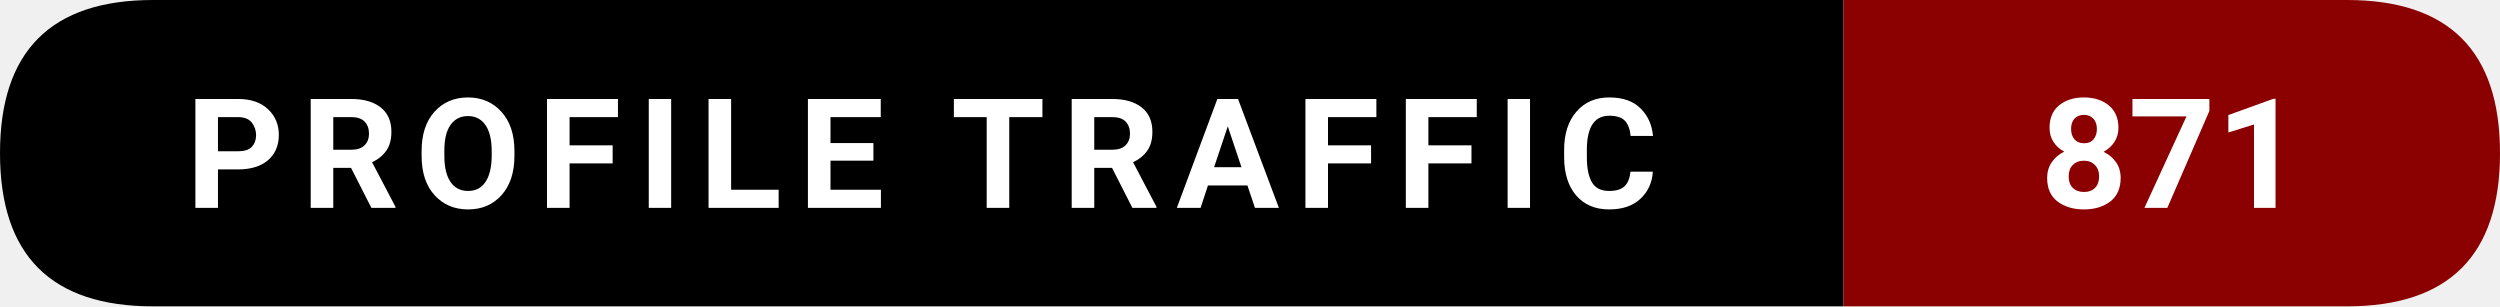
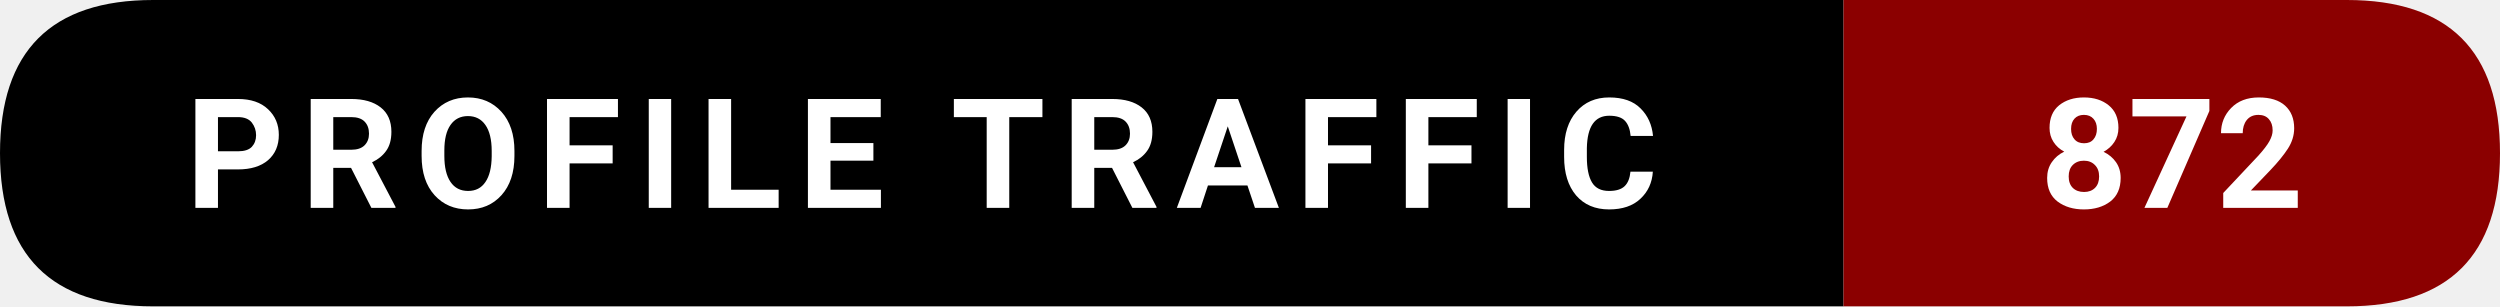
- <svg xmlns="http://www.w3.org/2000/svg" width="228.5" height="28" viewBox="0 0 228.5 28" role="img" aria-label="Profile traffic: 871">
+ <svg xmlns="http://www.w3.org/2000/svg" width="228.5" height="28" viewBox="0 0 228.5 28" role="img" aria-label="Profile traffic: 872">
  <path d="M14,0   L168.5,0   L168.5,28   L14,28   Q0,28 0,14   L0,14   Q0,0 14,0   Z" fill="#000000" />
  <path d="M168.5,0   L214.5,0   Q228.5,0 228.5,14   L228.5,14   Q228.5,28 214.5,28   L168.5,28   Z" fill="#8B0000" />
  <text x="84.25" y="19" text-anchor="middle" font-family="ui-sans-serif,system-ui,-apple-system,Segoe UI,Roboto,Ubuntu,Arial" font-size="14" font-weight="600" fill="#ffffff" letter-spacing="1.5">
    PROFILE TRAFFIC
  </text>
  <text x="198.5" y="19" text-anchor="middle" font-family="ui-sans-serif,system-ui,-apple-system,Segoe UI,Roboto,Ubuntu,Arial" font-size="14" font-weight="700" fill="#ffffff">
-     871
+     872
  </text>
</svg>
